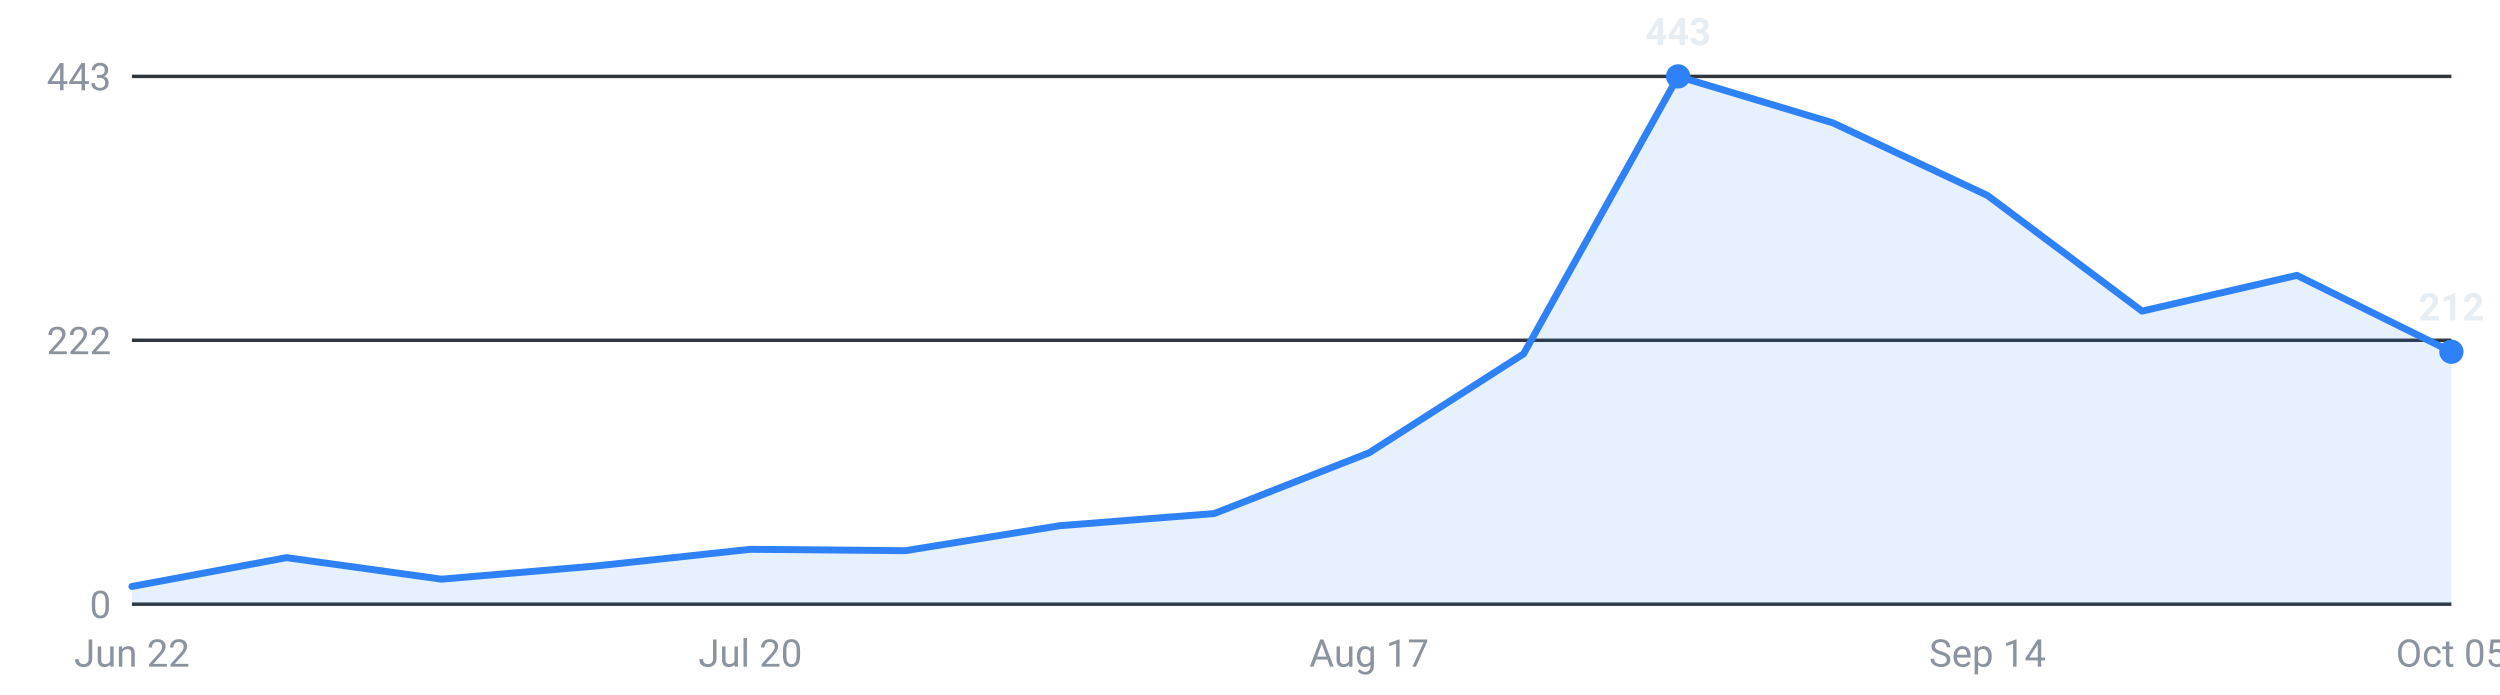
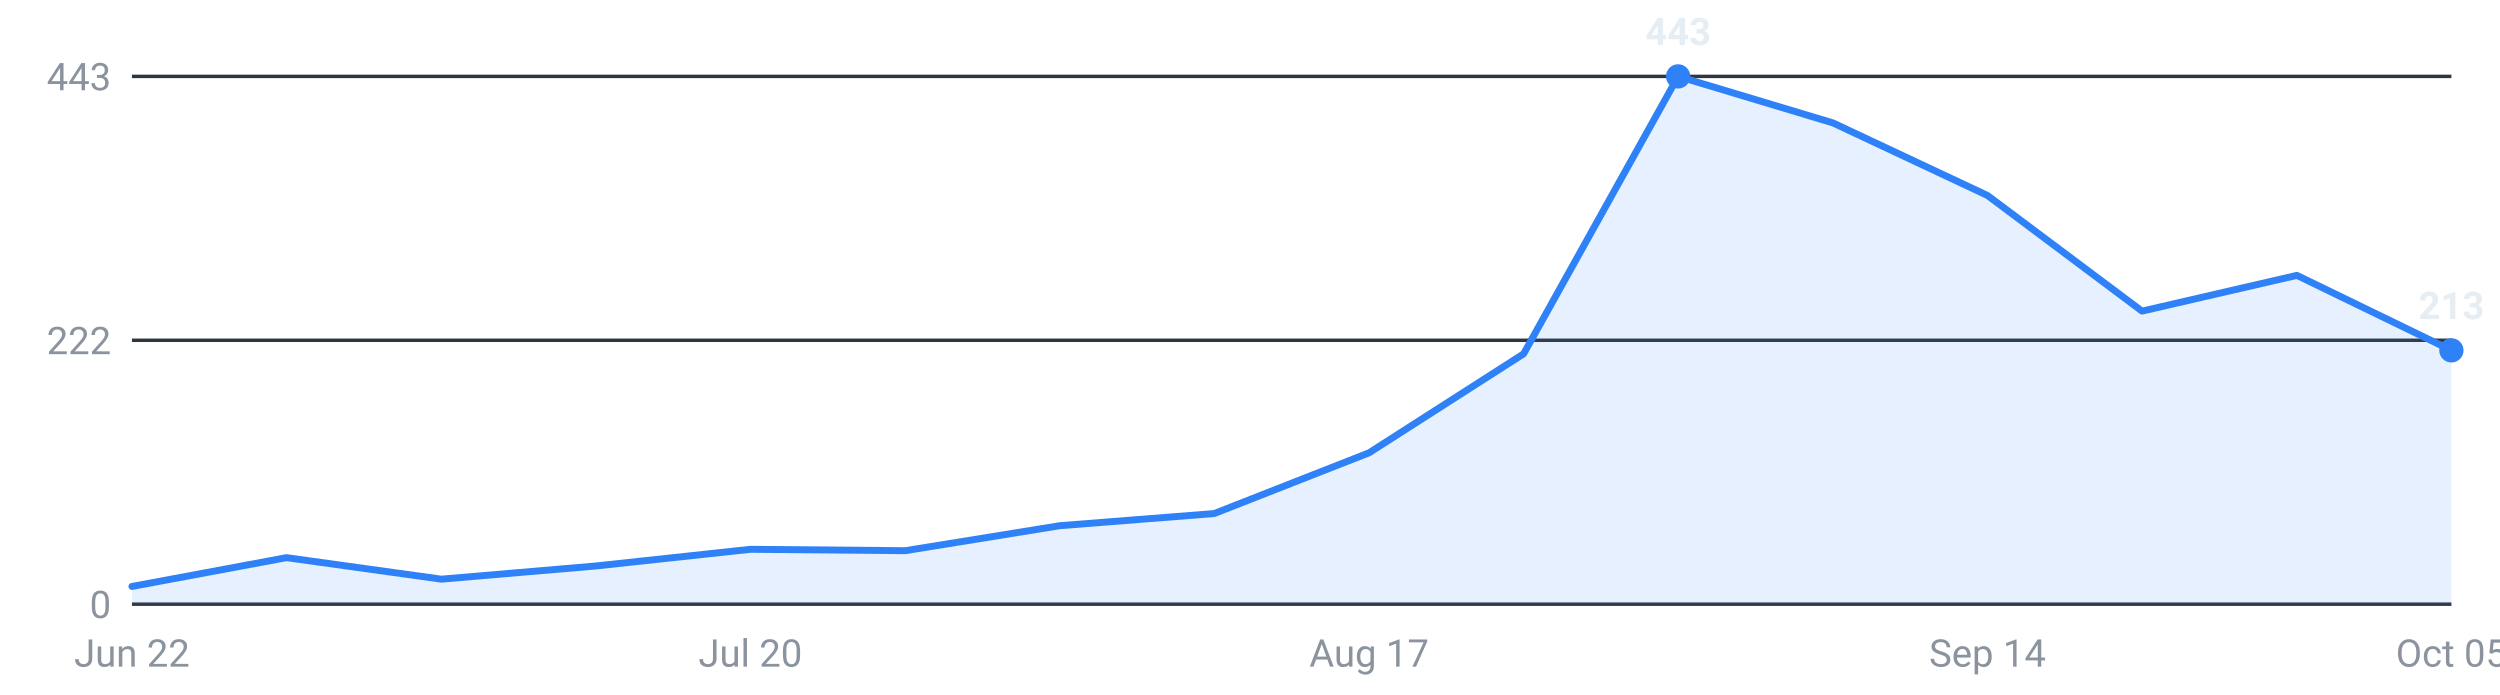
<svg xmlns="http://www.w3.org/2000/svg" viewBox="0 0 720 200" width="720" height="200" role="img" aria-label="Internships posted per week, last 16 weeks">
  <g font-family="-apple-system,Segoe UI,Roboto,sans-serif" font-size="11">
    <line x1="38" y1="174.0" x2="706" y2="174.0" stroke="#30363d" stroke-width="1" />
    <text x="32" y="178.0" text-anchor="end" fill="#8b949e">0</text>
    <line x1="38" y1="98.0" x2="706" y2="98.0" stroke="#30363d" stroke-width="1" />
    <text x="32" y="102.0" text-anchor="end" fill="#8b949e">222</text>
    <line x1="38" y1="22.0" x2="706" y2="22.0" stroke="#30363d" stroke-width="1" />
    <text x="32" y="26.0" text-anchor="end" fill="#8b949e">443</text>
-     <path d="M38.0,174 L38.0,168.9 L82.5,160.6 L127.1,166.8 L171.6,163.0 L216.1,158.2 L260.7,158.6 L305.2,151.4 L349.7,147.9 L394.3,130.4 L438.8,101.9 L483.3,22.0 L527.9,35.4 L572.4,56.3 L616.9,89.6 L661.5,79.3 L706.0,101.3 L706.0,174 Z" fill="#2f81f7" fill-opacity="0.12" />
-     <polyline points="38.0,168.9 82.5,160.6 127.1,166.8 171.6,163.0 216.1,158.2 260.7,158.6 305.2,151.4 349.7,147.9 394.3,130.4 438.8,101.9 483.3,22.0 527.9,35.4 572.4,56.3 616.9,89.6 661.5,79.3 706.0,101.3" fill="none" stroke="#2f81f7" stroke-width="2" stroke-linejoin="round" stroke-linecap="round" />
+     <path d="M38.0,174 L38.0,168.9 L82.5,160.6 L127.1,166.8 L171.6,163.0 L216.1,158.2 L260.7,158.6 L305.2,151.4 L349.7,147.9 L394.3,130.4 L438.8,101.9 L483.3,22.0 L527.9,35.4 L572.4,56.3 L616.9,89.6 L661.5,79.3 L706.0,100.9 L706.0,174 Z" fill="#2f81f7" fill-opacity="0.12" />
+     <polyline points="38.0,168.9 82.5,160.6 127.1,166.8 171.6,163.0 216.1,158.2 260.7,158.6 305.2,151.4 349.7,147.9 394.3,130.4 438.8,101.9 483.3,22.0 527.9,35.4 572.4,56.3 616.9,89.6 661.5,79.3 706.0,100.9" fill="none" stroke="#2f81f7" stroke-width="2" stroke-linejoin="round" stroke-linecap="round" />
    <circle cx="483.3" cy="22.0" r="3.5" fill="#2f81f7" />
    <text x="483.3" y="13.0" text-anchor="middle" fill="#e6edf3" font-weight="600">443</text>
-     <circle cx="706.0" cy="101.3" r="3.5" fill="#2f81f7" />
-     <text x="706.0" y="92.3" text-anchor="middle" fill="#e6edf3" font-weight="600">212</text>
+     <circle cx="706.0" cy="100.9" r="3.5" fill="#2f81f7" />
+     <text x="706.0" y="91.9" text-anchor="middle" fill="#e6edf3" font-weight="600">213</text>
    <text x="38.0" y="192" text-anchor="middle" fill="#8b949e">Jun 22</text>
    <text x="216.1" y="192" text-anchor="middle" fill="#8b949e">Jul 20</text>
    <text x="394.3" y="192" text-anchor="middle" fill="#8b949e">Aug 17</text>
    <text x="572.4" y="192" text-anchor="middle" fill="#8b949e">Sep 14</text>
    <text x="706.0" y="192" text-anchor="middle" fill="#8b949e">Oct 05</text>
  </g>
</svg>
